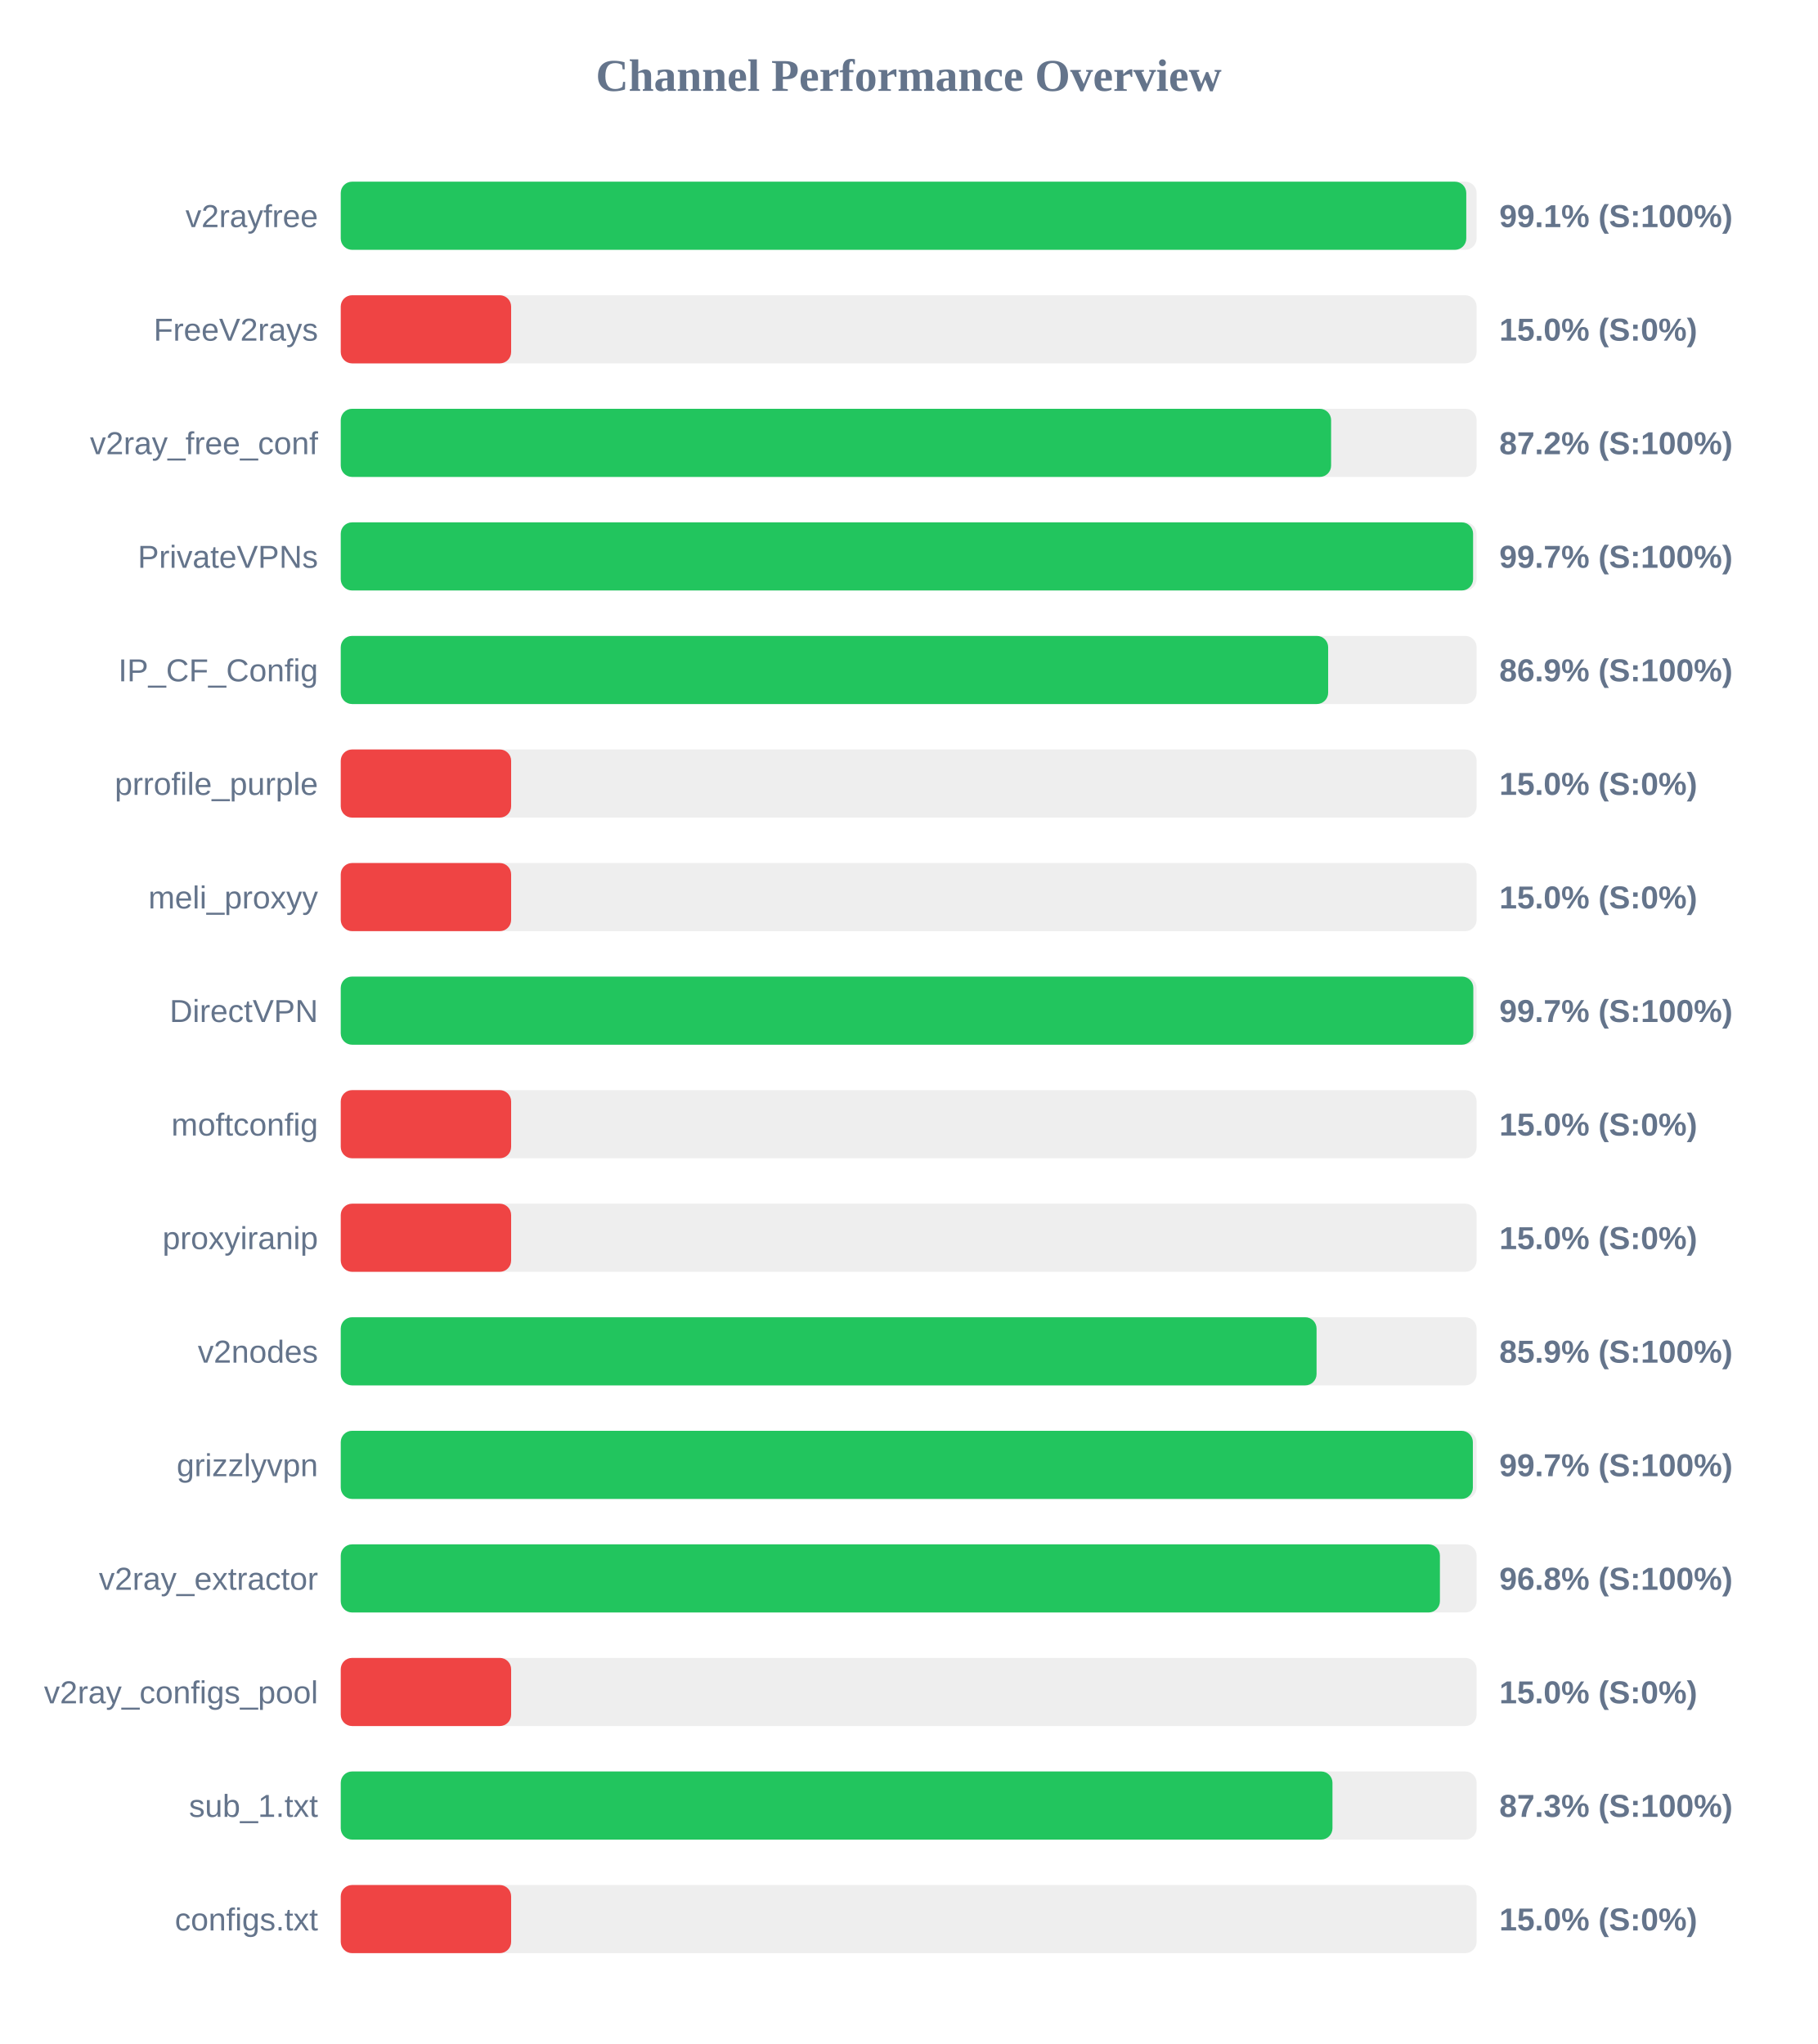
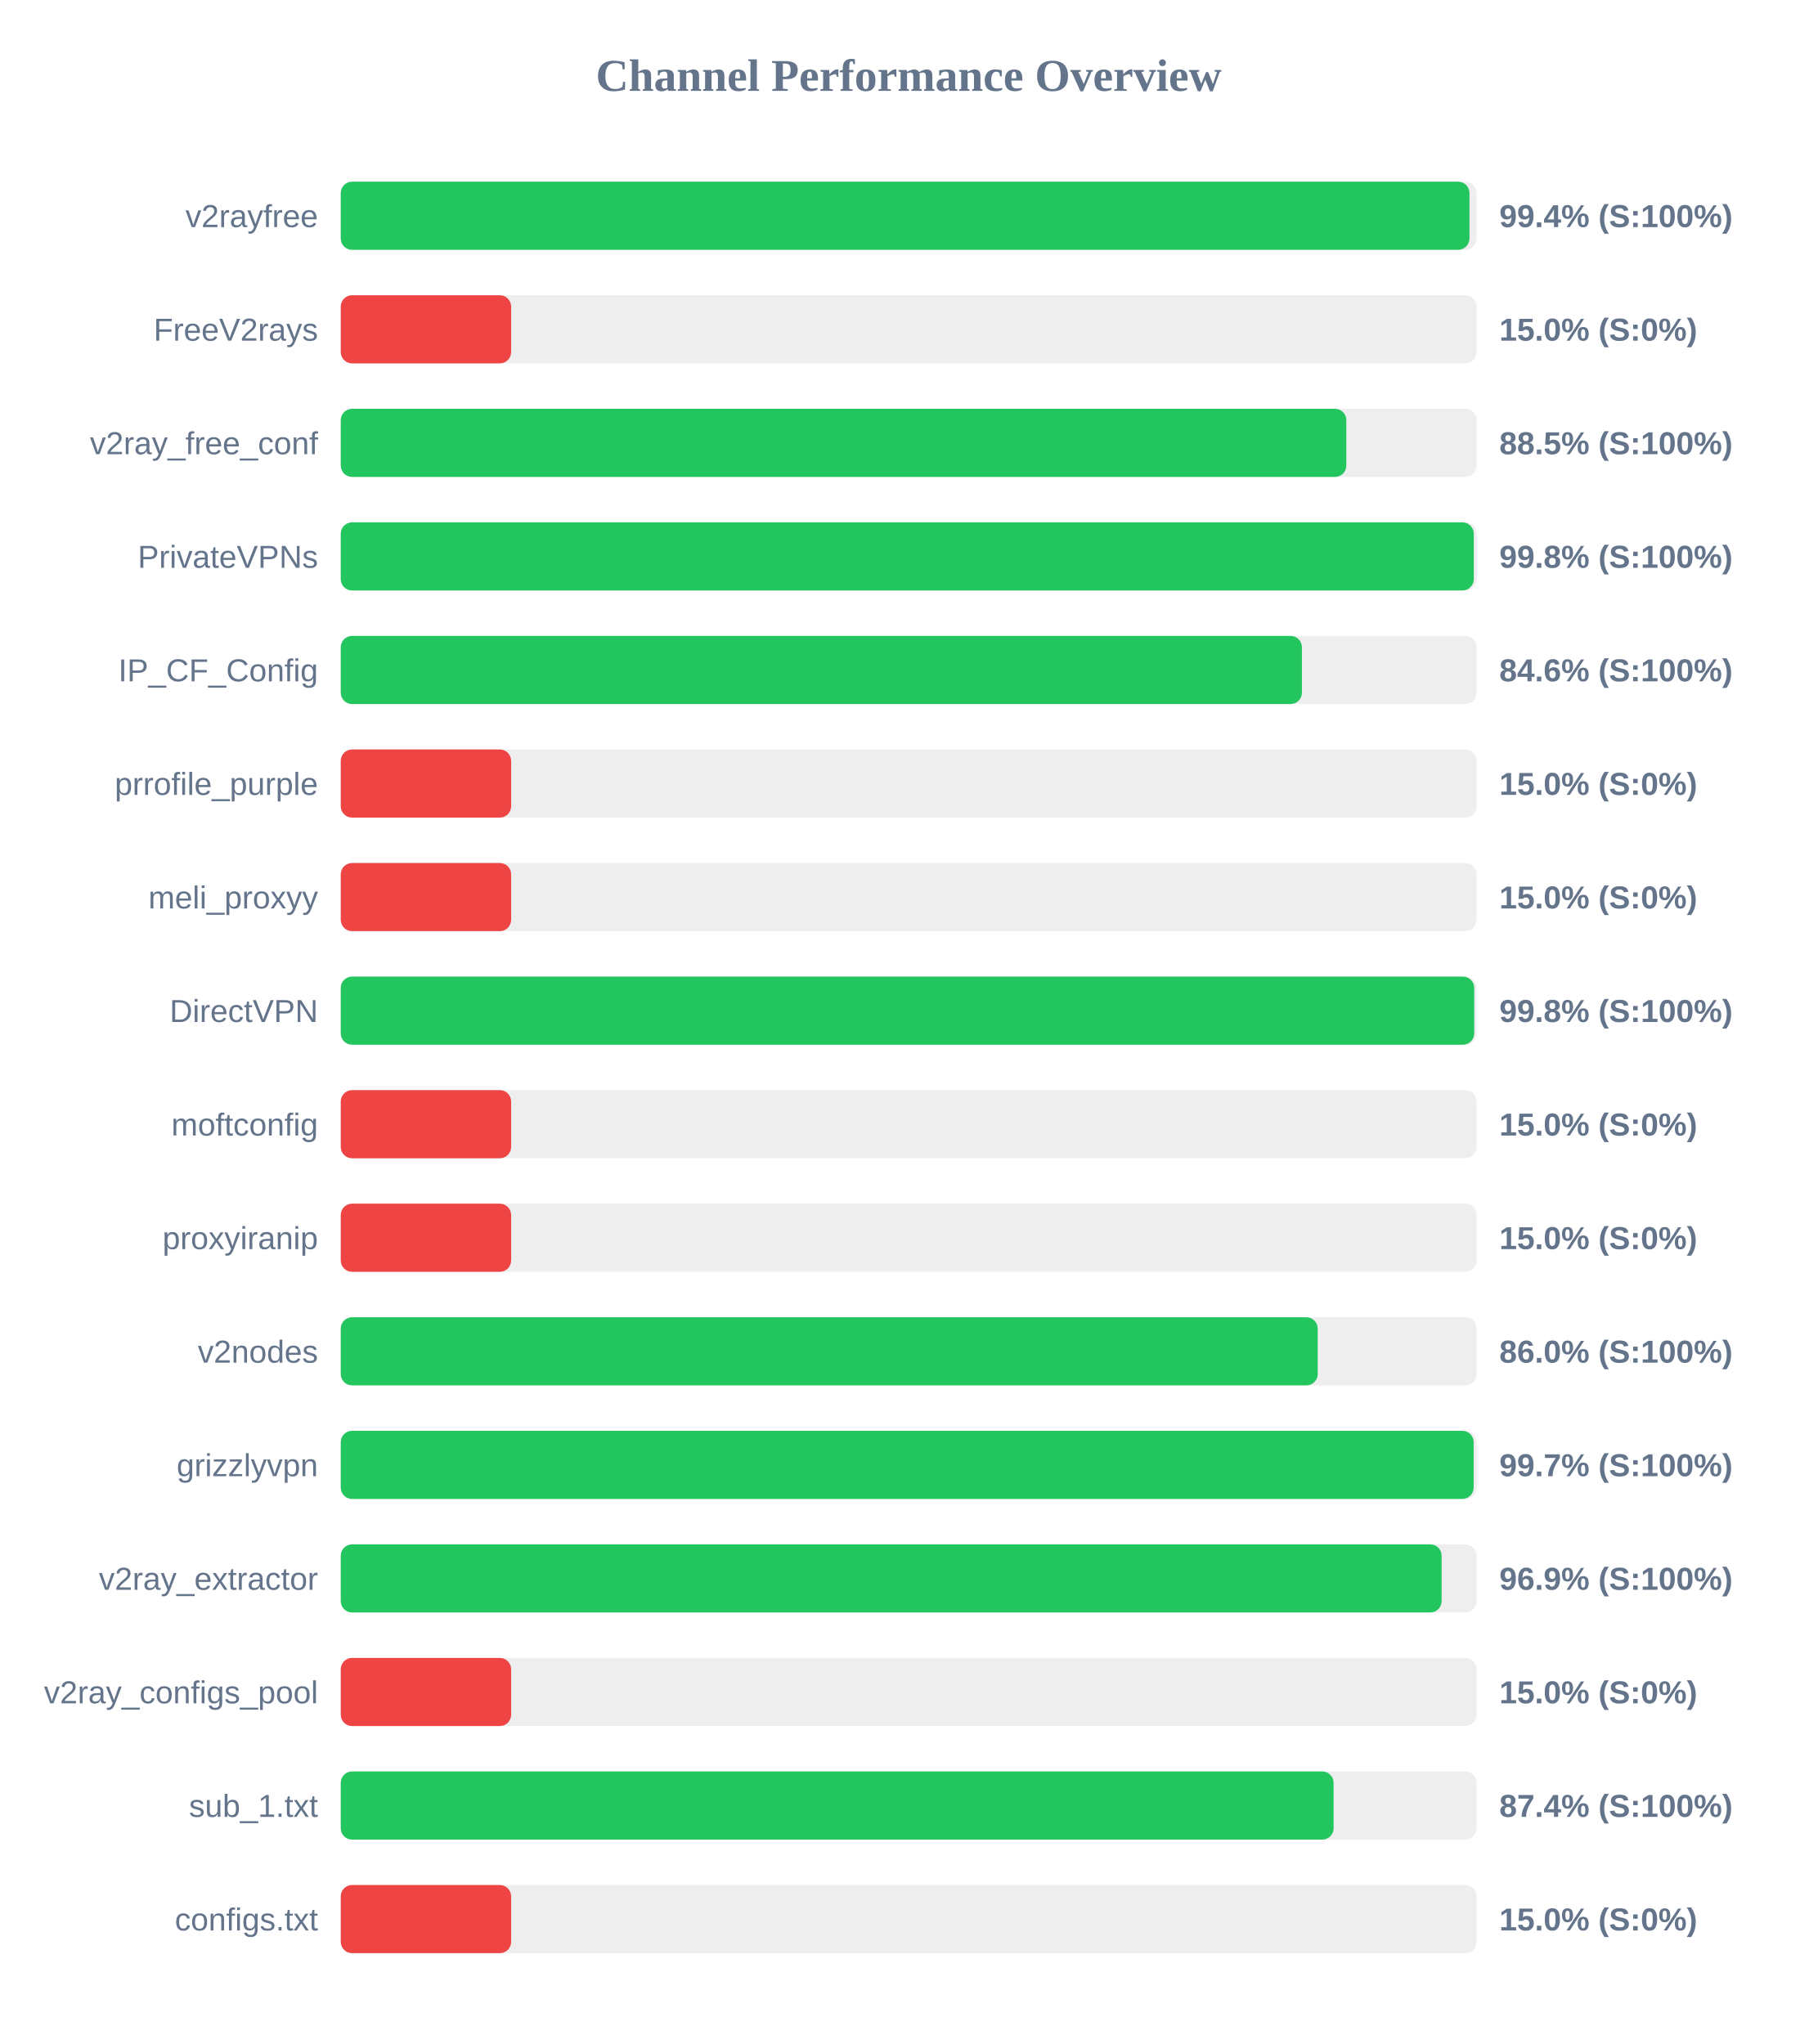
<svg xmlns="http://www.w3.org/2000/svg" width="800" height="900" version="1.1">
  <style>
        .row { font: 14px Arial; fill: #64748b; }
        .score { font: bold 14px Arial; fill: #64748b; }
    </style>
  <text x="400" y="40" text-anchor="middle" font-size="20px" font-weight="bold" fill="#64748b">Channel Performance Overview</text>
  <rect x="150" y="80" width="500" height="30" fill="#eee" rx="5" />
-   <rect x="150" y="80" width="495.45" height="30" fill="#22c55e" rx="5" />
+   <rect x="150" y="80" width="496.85" height="30" fill="#22c55e" rx="5" />
  <text x="140" y="100" text-anchor="end" class="row">v2rayfree</text>
-   <text x="660" y="100" text-anchor="start" class="score">99.1% (S:100%)</text>
+   <text x="660" y="100" text-anchor="start" class="score">99.4% (S:100%)</text>
  <rect x="150" y="130" width="500" height="30" fill="#eee" rx="5" />
  <rect x="150" y="130" width="75.0" height="30" fill="#ef4444" rx="5" />
  <text x="140" y="150" text-anchor="end" class="row">FreeV2rays</text>
  <text x="660" y="150" text-anchor="start" class="score">15.0% (S:0%)</text>
  <rect x="150" y="180" width="500" height="30" fill="#eee" rx="5" />
-   <rect x="150" y="180" width="435.95" height="30" fill="#22c55e" rx="5" />
+   <rect x="150" y="180" width="442.65" height="30" fill="#22c55e" rx="5" />
  <text x="140" y="200" text-anchor="end" class="row">v2ray_free_conf</text>
-   <text x="660" y="200" text-anchor="start" class="score">87.2% (S:100%)</text>
+   <text x="660" y="200" text-anchor="start" class="score">88.5% (S:100%)</text>
  <rect x="150" y="230" width="500" height="30" fill="#eee" rx="5" />
-   <rect x="150" y="230" width="498.45" height="30" fill="#22c55e" rx="5" />
+   <rect x="150" y="230" width="498.75" height="30" fill="#22c55e" rx="5" />
  <text x="140" y="250" text-anchor="end" class="row">PrivateVPNs</text>
-   <text x="660" y="250" text-anchor="start" class="score">99.7% (S:100%)</text>
+   <text x="660" y="250" text-anchor="start" class="score">99.8% (S:100%)</text>
  <rect x="150" y="280" width="500" height="30" fill="#eee" rx="5" />
-   <rect x="150" y="280" width="434.65" height="30" fill="#22c55e" rx="5" />
+   <rect x="150" y="280" width="423.1" height="30" fill="#22c55e" rx="5" />
  <text x="140" y="300" text-anchor="end" class="row">IP_CF_Config</text>
-   <text x="660" y="300" text-anchor="start" class="score">86.9% (S:100%)</text>
+   <text x="660" y="300" text-anchor="start" class="score">84.6% (S:100%)</text>
  <rect x="150" y="330" width="500" height="30" fill="#eee" rx="5" />
  <rect x="150" y="330" width="75.0" height="30" fill="#ef4444" rx="5" />
  <text x="140" y="350" text-anchor="end" class="row">prrofile_purple</text>
  <text x="660" y="350" text-anchor="start" class="score">15.0% (S:0%)</text>
  <rect x="150" y="380" width="500" height="30" fill="#eee" rx="5" />
  <rect x="150" y="380" width="75.0" height="30" fill="#ef4444" rx="5" />
  <text x="140" y="400" text-anchor="end" class="row">meli_proxyy</text>
  <text x="660" y="400" text-anchor="start" class="score">15.0% (S:0%)</text>
  <rect x="150" y="430" width="500" height="30" fill="#eee" rx="5" />
-   <rect x="150" y="430" width="498.55" height="30" fill="#22c55e" rx="5" />
+   <rect x="150" y="430" width="498.95" height="30" fill="#22c55e" rx="5" />
  <text x="140" y="450" text-anchor="end" class="row">DirectVPN</text>
-   <text x="660" y="450" text-anchor="start" class="score">99.7% (S:100%)</text>
+   <text x="660" y="450" text-anchor="start" class="score">99.8% (S:100%)</text>
  <rect x="150" y="480" width="500" height="30" fill="#eee" rx="5" />
  <rect x="150" y="480" width="75.0" height="30" fill="#ef4444" rx="5" />
  <text x="140" y="500" text-anchor="end" class="row">moftconfig</text>
  <text x="660" y="500" text-anchor="start" class="score">15.0% (S:0%)</text>
  <rect x="150" y="530" width="500" height="30" fill="#eee" rx="5" />
  <rect x="150" y="530" width="75.0" height="30" fill="#ef4444" rx="5" />
  <text x="140" y="550" text-anchor="end" class="row">proxyiranip</text>
  <text x="660" y="550" text-anchor="start" class="score">15.0% (S:0%)</text>
  <rect x="150" y="580" width="500" height="30" fill="#eee" rx="5" />
-   <rect x="150" y="580" width="429.55" height="30" fill="#22c55e" rx="5" />
+   <rect x="150" y="580" width="430.05" height="30" fill="#22c55e" rx="5" />
  <text x="140" y="600" text-anchor="end" class="row">v2nodes</text>
-   <text x="660" y="600" text-anchor="start" class="score">85.9% (S:100%)</text>
+   <text x="660" y="600" text-anchor="start" class="score">86.0% (S:100%)</text>
  <rect x="150" y="630" width="500" height="30" fill="#eee" rx="5" />
-   <rect x="150" y="630" width="498.35" height="30" fill="#22c55e" rx="5" />
+   <rect x="150" y="630" width="498.7" height="30" fill="#22c55e" rx="5" />
  <text x="140" y="650" text-anchor="end" class="row">grizzlyvpn</text>
  <text x="660" y="650" text-anchor="start" class="score">99.7% (S:100%)</text>
  <rect x="150" y="680" width="500" height="30" fill="#eee" rx="5" />
-   <rect x="150" y="680" width="483.85" height="30" fill="#22c55e" rx="5" />
+   <rect x="150" y="680" width="484.6" height="30" fill="#22c55e" rx="5" />
  <text x="140" y="700" text-anchor="end" class="row">v2ray_extractor</text>
-   <text x="660" y="700" text-anchor="start" class="score">96.8% (S:100%)</text>
+   <text x="660" y="700" text-anchor="start" class="score">96.9% (S:100%)</text>
  <rect x="150" y="730" width="500" height="30" fill="#eee" rx="5" />
  <rect x="150" y="730" width="75.0" height="30" fill="#ef4444" rx="5" />
  <text x="140" y="750" text-anchor="end" class="row">v2ray_configs_pool</text>
  <text x="660" y="750" text-anchor="start" class="score">15.0% (S:0%)</text>
  <rect x="150" y="780" width="500" height="30" fill="#eee" rx="5" />
-   <rect x="150" y="780" width="436.55" height="30" fill="#22c55e" rx="5" />
+   <rect x="150" y="780" width="437.05" height="30" fill="#22c55e" rx="5" />
  <text x="140" y="800" text-anchor="end" class="row">sub_1.txt</text>
-   <text x="660" y="800" text-anchor="start" class="score">87.3% (S:100%)</text>
+   <text x="660" y="800" text-anchor="start" class="score">87.4% (S:100%)</text>
  <rect x="150" y="830" width="500" height="30" fill="#eee" rx="5" />
  <rect x="150" y="830" width="75.0" height="30" fill="#ef4444" rx="5" />
  <text x="140" y="850" text-anchor="end" class="row">configs.txt</text>
  <text x="660" y="850" text-anchor="start" class="score">15.0% (S:0%)</text>
</svg>
